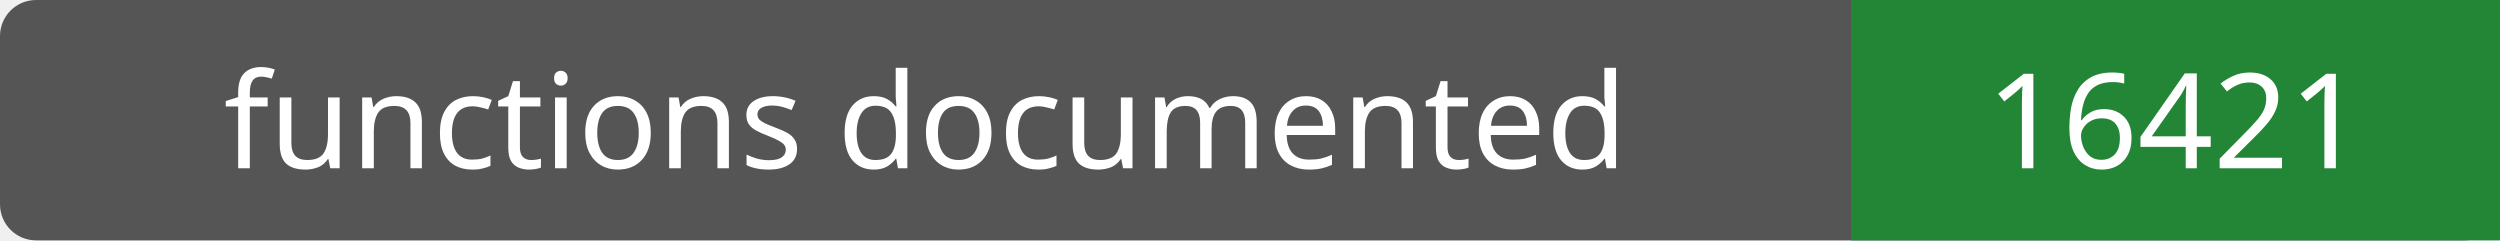
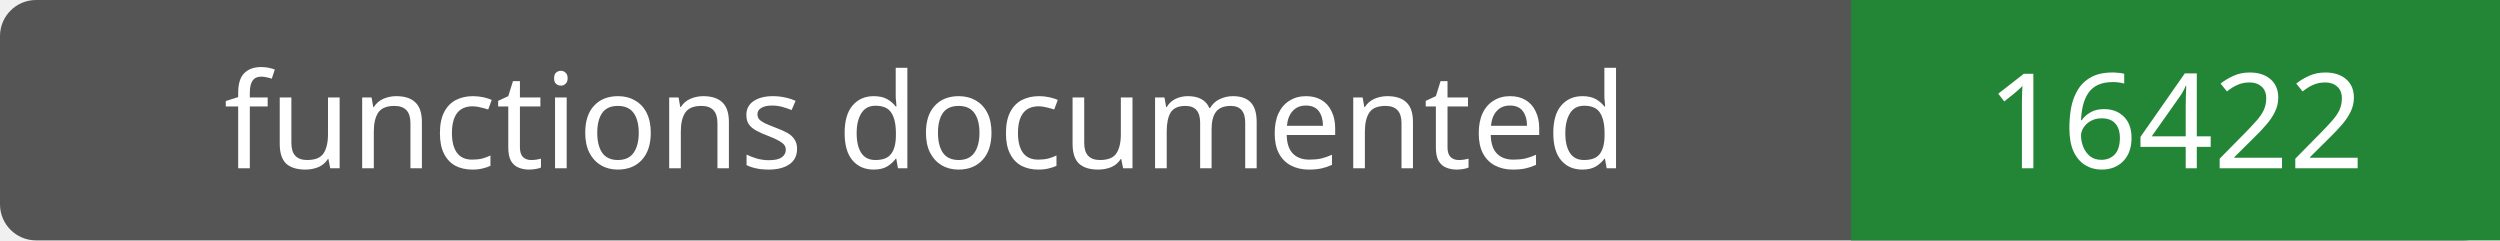
- <svg xmlns="http://www.w3.org/2000/svg" width="208" height="20" role="img" aria-label="functions documented: 16421">
+ <svg xmlns="http://www.w3.org/2000/svg" width="208" height="20" role="img" aria-label="functions documented: 16422">
  <rect width="208" height="20" rx="3" fill="#555" />
  <path fill="#238636" d="M154 0h54v20H154z" />
  <g fill="#fff" text-anchor="middle" font-family="Verdana,sans-serif" font-size="11">
    <text x="77.0" y="14">functions documented</text>
-     <text x="181.0" y="14">16421</text>
+     <text x="181.0" y="14">16422</text>
  </g>
</svg>
